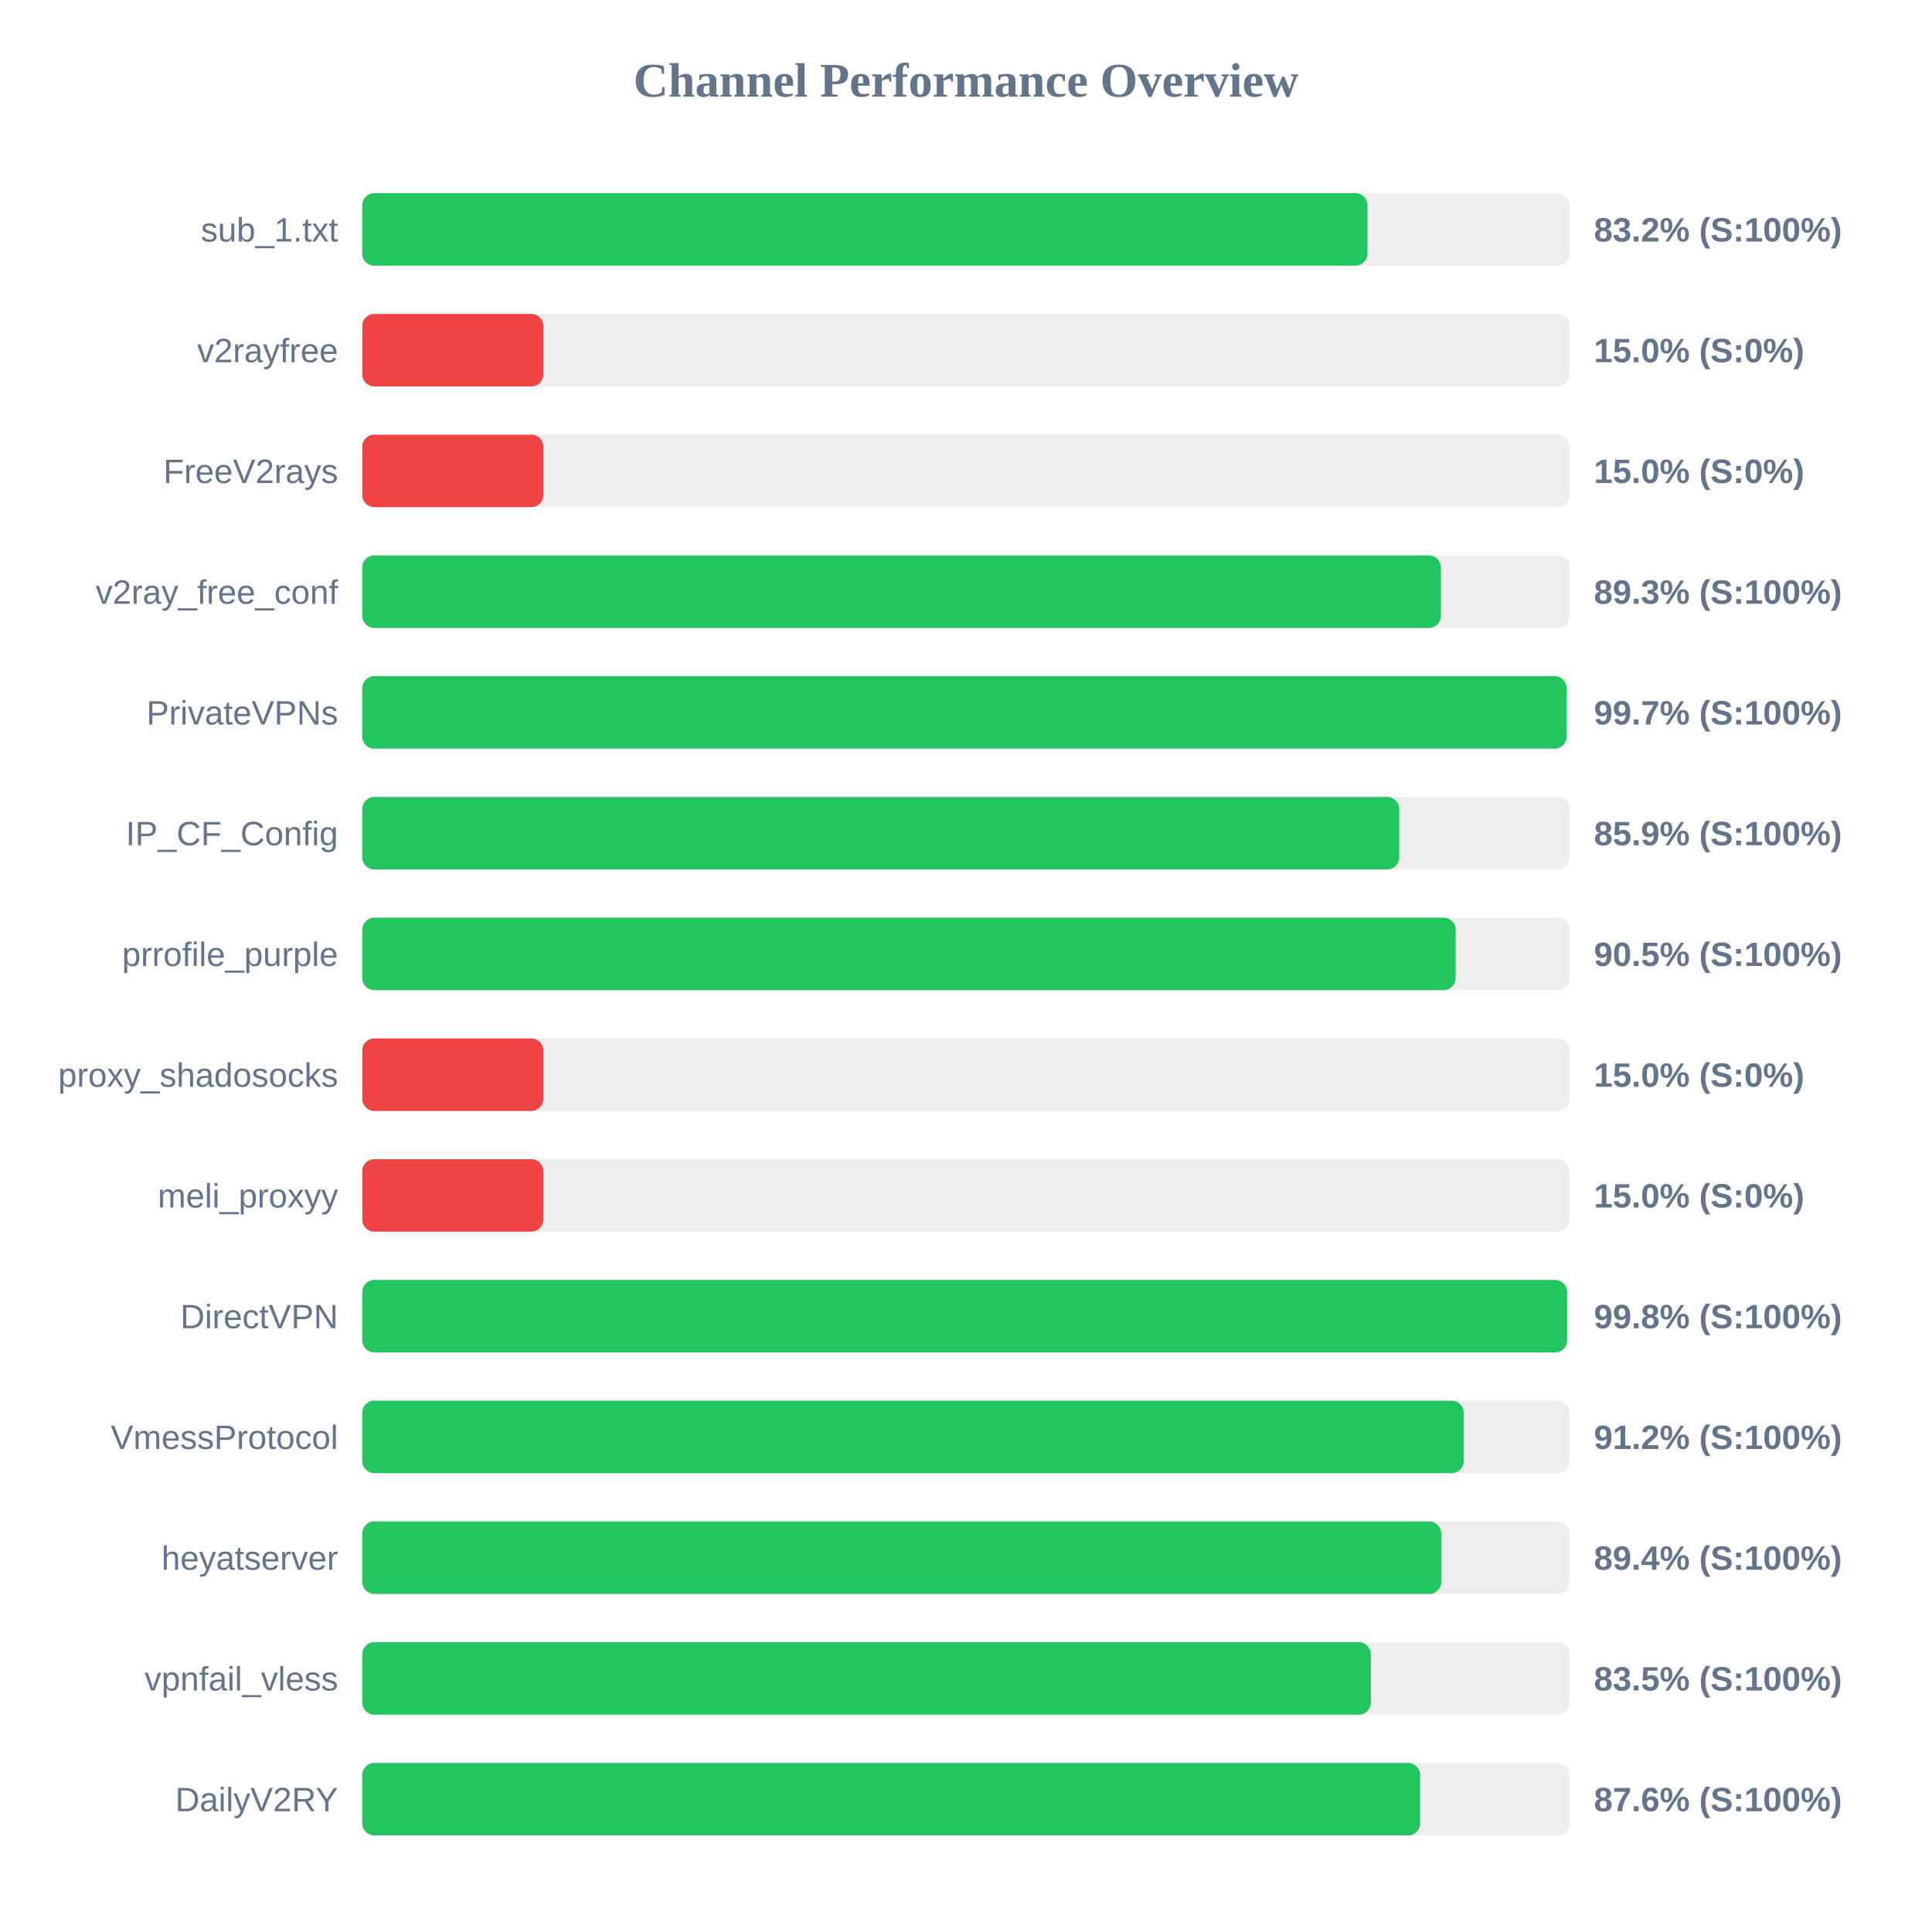
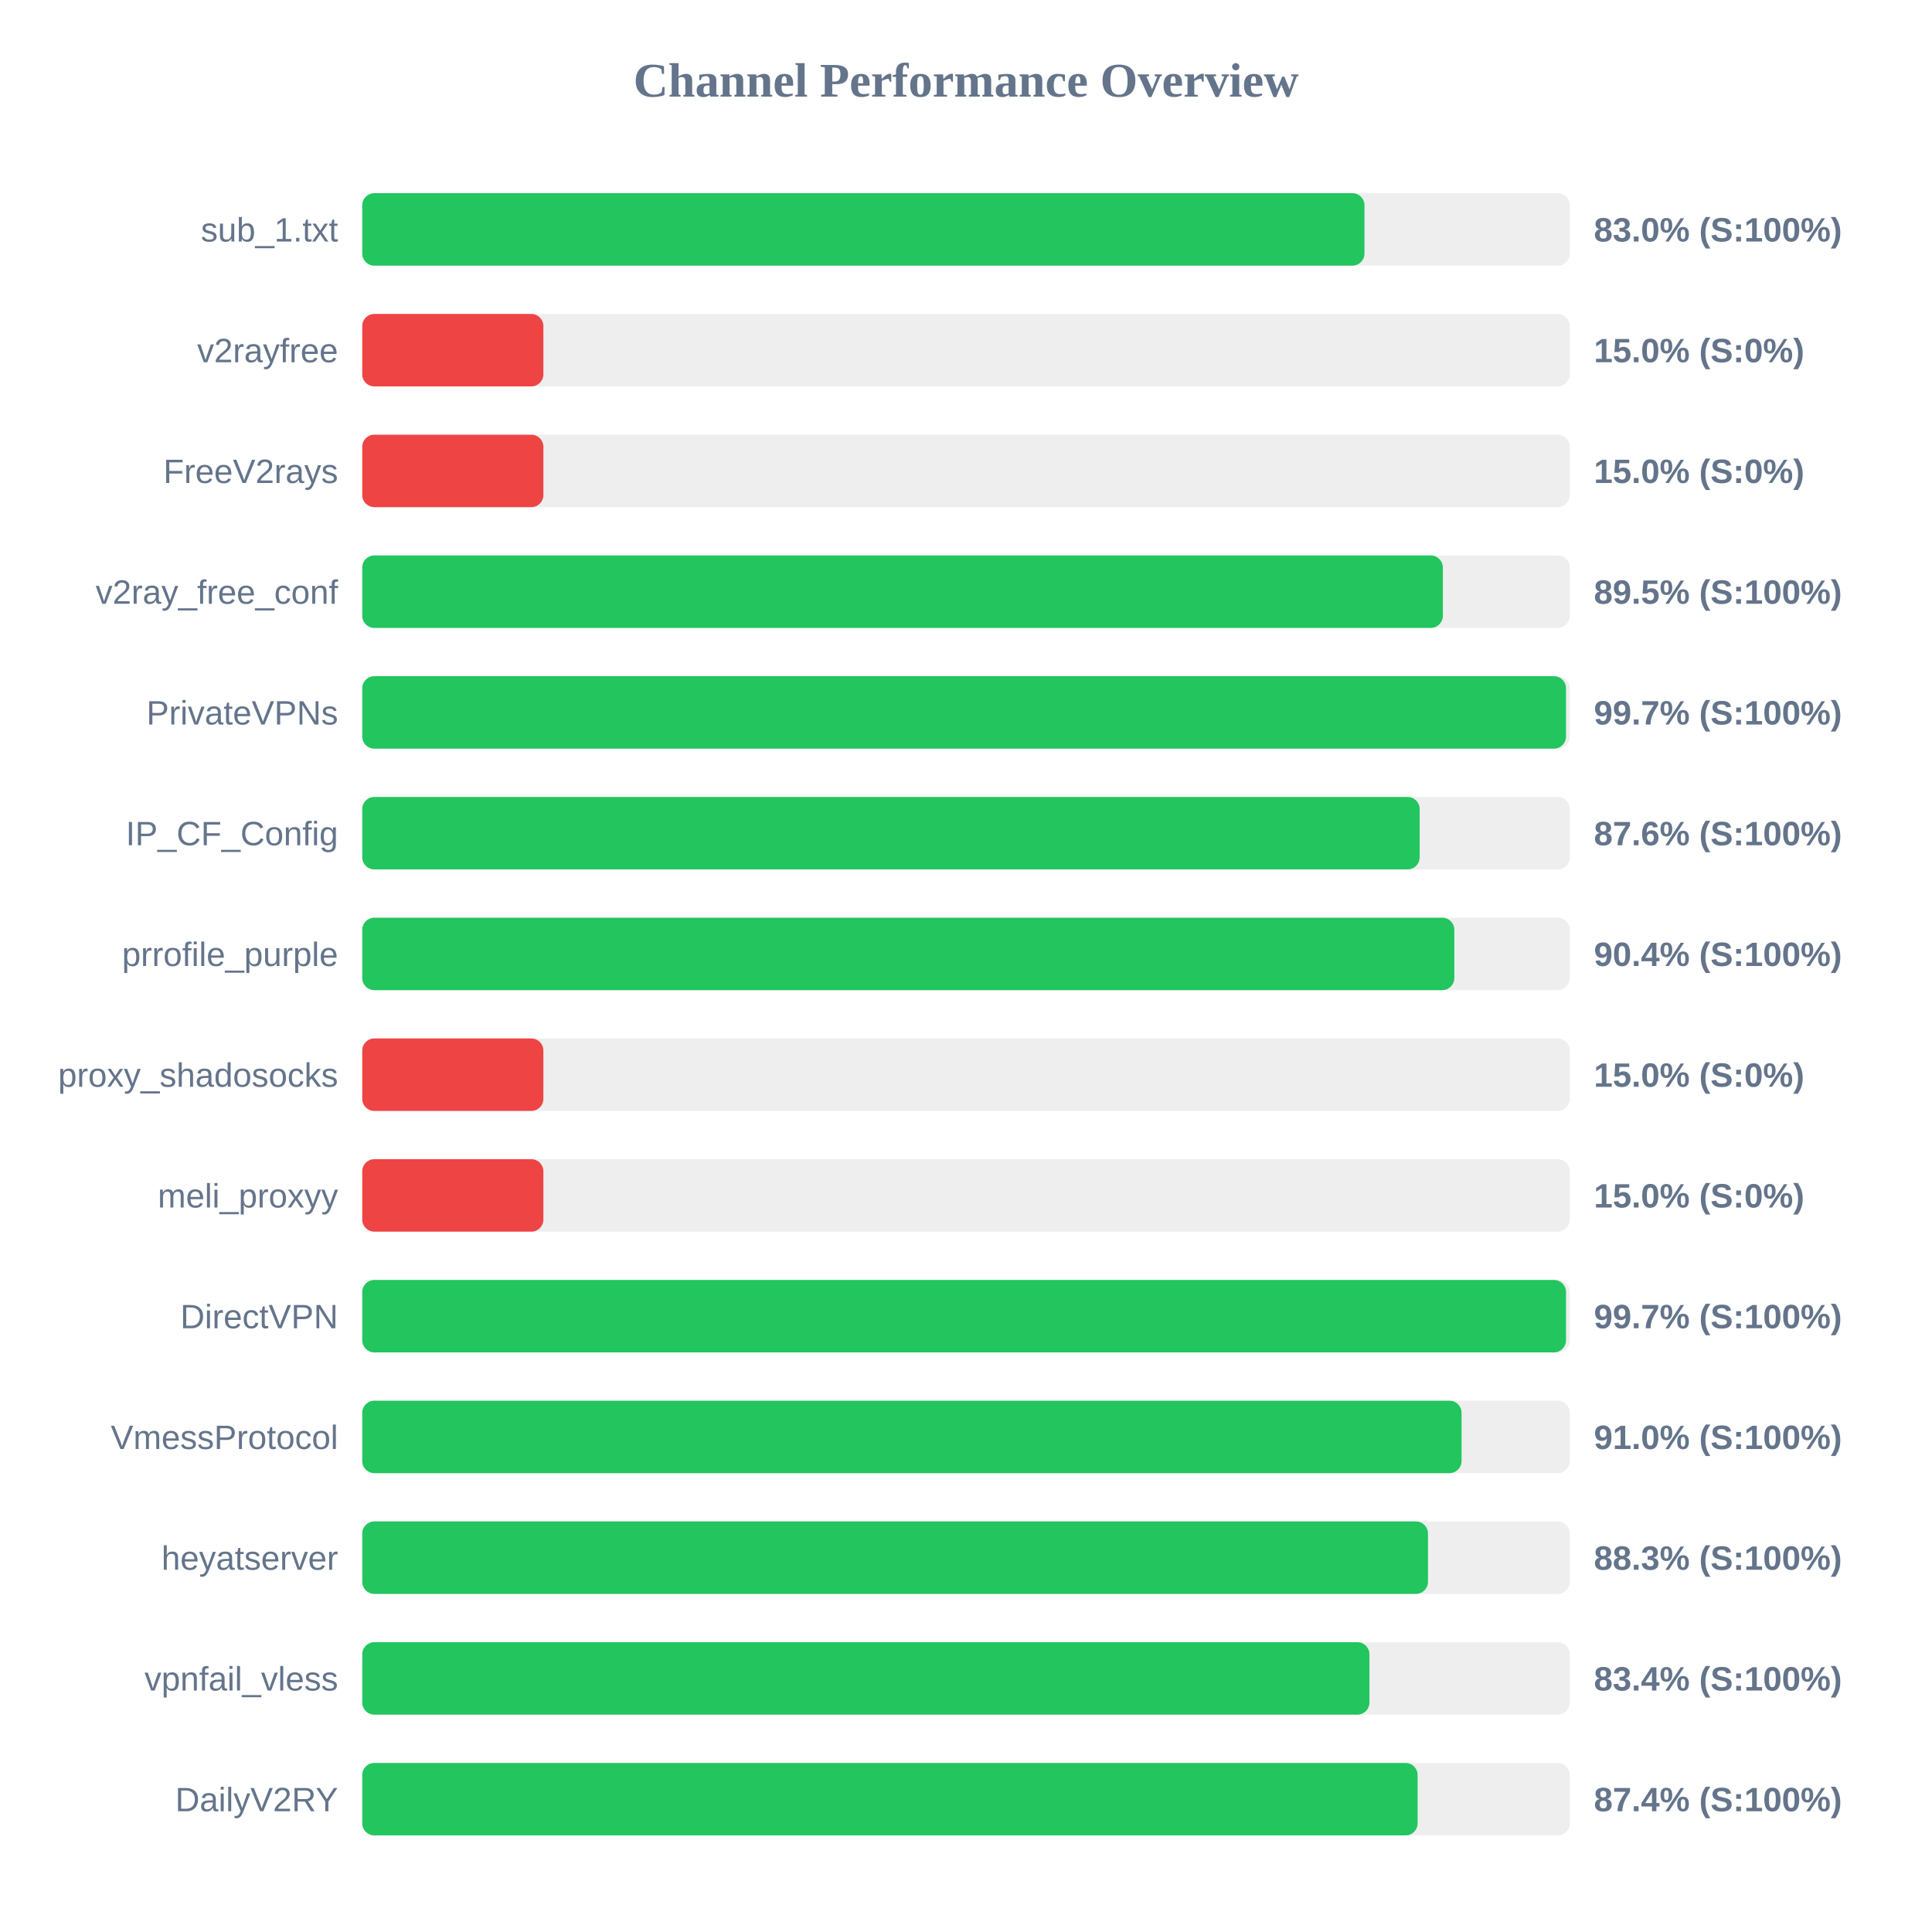
<svg xmlns="http://www.w3.org/2000/svg" width="800" height="800" version="1.1">
  <style>
        .row { font: 14px Arial; fill: #64748b; }
        .score { font: bold 14px Arial; fill: #64748b; }
    </style>
  <text x="400" y="40" text-anchor="middle" font-size="20px" font-weight="bold" fill="#64748b">Channel Performance Overview</text>
  <rect x="150" y="80" width="500" height="30" fill="#eee" rx="5" />
-   <rect x="150" y="80" width="416.25" height="30" fill="#22c55e" rx="5" />
+   <rect x="150" y="80" width="415.0" height="30" fill="#22c55e" rx="5" />
  <text x="140" y="100" text-anchor="end" class="row">sub_1.txt</text>
-   <text x="660" y="100" text-anchor="start" class="score">83.2% (S:100%)</text>
+   <text x="660" y="100" text-anchor="start" class="score">83.0% (S:100%)</text>
  <rect x="150" y="130" width="500" height="30" fill="#eee" rx="5" />
  <rect x="150" y="130" width="75.0" height="30" fill="#ef4444" rx="5" />
  <text x="140" y="150" text-anchor="end" class="row">v2rayfree</text>
  <text x="660" y="150" text-anchor="start" class="score">15.0% (S:0%)</text>
  <rect x="150" y="180" width="500" height="30" fill="#eee" rx="5" />
  <rect x="150" y="180" width="75.0" height="30" fill="#ef4444" rx="5" />
  <text x="140" y="200" text-anchor="end" class="row">FreeV2rays</text>
  <text x="660" y="200" text-anchor="start" class="score">15.0% (S:0%)</text>
  <rect x="150" y="230" width="500" height="30" fill="#eee" rx="5" />
-   <rect x="150" y="230" width="446.65" height="30" fill="#22c55e" rx="5" />
+   <rect x="150" y="230" width="447.45" height="30" fill="#22c55e" rx="5" />
  <text x="140" y="250" text-anchor="end" class="row">v2ray_free_conf</text>
-   <text x="660" y="250" text-anchor="start" class="score">89.3% (S:100%)</text>
+   <text x="660" y="250" text-anchor="start" class="score">89.5% (S:100%)</text>
  <rect x="150" y="280" width="500" height="30" fill="#eee" rx="5" />
-   <rect x="150" y="280" width="498.7" height="30" fill="#22c55e" rx="5" />
+   <rect x="150" y="280" width="498.45" height="30" fill="#22c55e" rx="5" />
  <text x="140" y="300" text-anchor="end" class="row">PrivateVPNs</text>
  <text x="660" y="300" text-anchor="start" class="score">99.7% (S:100%)</text>
  <rect x="150" y="330" width="500" height="30" fill="#eee" rx="5" />
-   <rect x="150" y="330" width="429.4" height="30" fill="#22c55e" rx="5" />
+   <rect x="150" y="330" width="437.85" height="30" fill="#22c55e" rx="5" />
  <text x="140" y="350" text-anchor="end" class="row">IP_CF_Config</text>
-   <text x="660" y="350" text-anchor="start" class="score">85.9% (S:100%)</text>
+   <text x="660" y="350" text-anchor="start" class="score">87.6% (S:100%)</text>
  <rect x="150" y="380" width="500" height="30" fill="#eee" rx="5" />
-   <rect x="150" y="380" width="452.75" height="30" fill="#22c55e" rx="5" />
+   <rect x="150" y="380" width="452.2" height="30" fill="#22c55e" rx="5" />
  <text x="140" y="400" text-anchor="end" class="row">prrofile_purple</text>
-   <text x="660" y="400" text-anchor="start" class="score">90.5% (S:100%)</text>
+   <text x="660" y="400" text-anchor="start" class="score">90.4% (S:100%)</text>
  <rect x="150" y="430" width="500" height="30" fill="#eee" rx="5" />
  <rect x="150" y="430" width="75.0" height="30" fill="#ef4444" rx="5" />
  <text x="140" y="450" text-anchor="end" class="row">proxy_shadosocks</text>
  <text x="660" y="450" text-anchor="start" class="score">15.0% (S:0%)</text>
  <rect x="150" y="480" width="500" height="30" fill="#eee" rx="5" />
  <rect x="150" y="480" width="75.0" height="30" fill="#ef4444" rx="5" />
  <text x="140" y="500" text-anchor="end" class="row">meli_proxyy</text>
  <text x="660" y="500" text-anchor="start" class="score">15.0% (S:0%)</text>
  <rect x="150" y="530" width="500" height="30" fill="#eee" rx="5" />
-   <rect x="150" y="530" width="498.9" height="30" fill="#22c55e" rx="5" />
+   <rect x="150" y="530" width="498.45" height="30" fill="#22c55e" rx="5" />
  <text x="140" y="550" text-anchor="end" class="row">DirectVPN</text>
-   <text x="660" y="550" text-anchor="start" class="score">99.8% (S:100%)</text>
+   <text x="660" y="550" text-anchor="start" class="score">99.7% (S:100%)</text>
  <rect x="150" y="580" width="500" height="30" fill="#eee" rx="5" />
-   <rect x="150" y="580" width="456.1" height="30" fill="#22c55e" rx="5" />
+   <rect x="150" y="580" width="455.2" height="30" fill="#22c55e" rx="5" />
  <text x="140" y="600" text-anchor="end" class="row">VmessProtocol</text>
-   <text x="660" y="600" text-anchor="start" class="score">91.2% (S:100%)</text>
+   <text x="660" y="600" text-anchor="start" class="score">91.0% (S:100%)</text>
  <rect x="150" y="630" width="500" height="30" fill="#eee" rx="5" />
-   <rect x="150" y="630" width="446.8" height="30" fill="#22c55e" rx="5" />
+   <rect x="150" y="630" width="441.3" height="30" fill="#22c55e" rx="5" />
  <text x="140" y="650" text-anchor="end" class="row">heyatserver</text>
-   <text x="660" y="650" text-anchor="start" class="score">89.4% (S:100%)</text>
+   <text x="660" y="650" text-anchor="start" class="score">88.3% (S:100%)</text>
  <rect x="150" y="680" width="500" height="30" fill="#eee" rx="5" />
-   <rect x="150" y="680" width="417.65" height="30" fill="#22c55e" rx="5" />
+   <rect x="150" y="680" width="417.05" height="30" fill="#22c55e" rx="5" />
  <text x="140" y="700" text-anchor="end" class="row">vpnfail_vless</text>
-   <text x="660" y="700" text-anchor="start" class="score">83.5% (S:100%)</text>
+   <text x="660" y="700" text-anchor="start" class="score">83.4% (S:100%)</text>
  <rect x="150" y="730" width="500" height="30" fill="#eee" rx="5" />
-   <rect x="150" y="730" width="438.05" height="30" fill="#22c55e" rx="5" />
+   <rect x="150" y="730" width="437.0" height="30" fill="#22c55e" rx="5" />
  <text x="140" y="750" text-anchor="end" class="row">DailyV2RY</text>
-   <text x="660" y="750" text-anchor="start" class="score">87.6% (S:100%)</text>
+   <text x="660" y="750" text-anchor="start" class="score">87.4% (S:100%)</text>
</svg>
